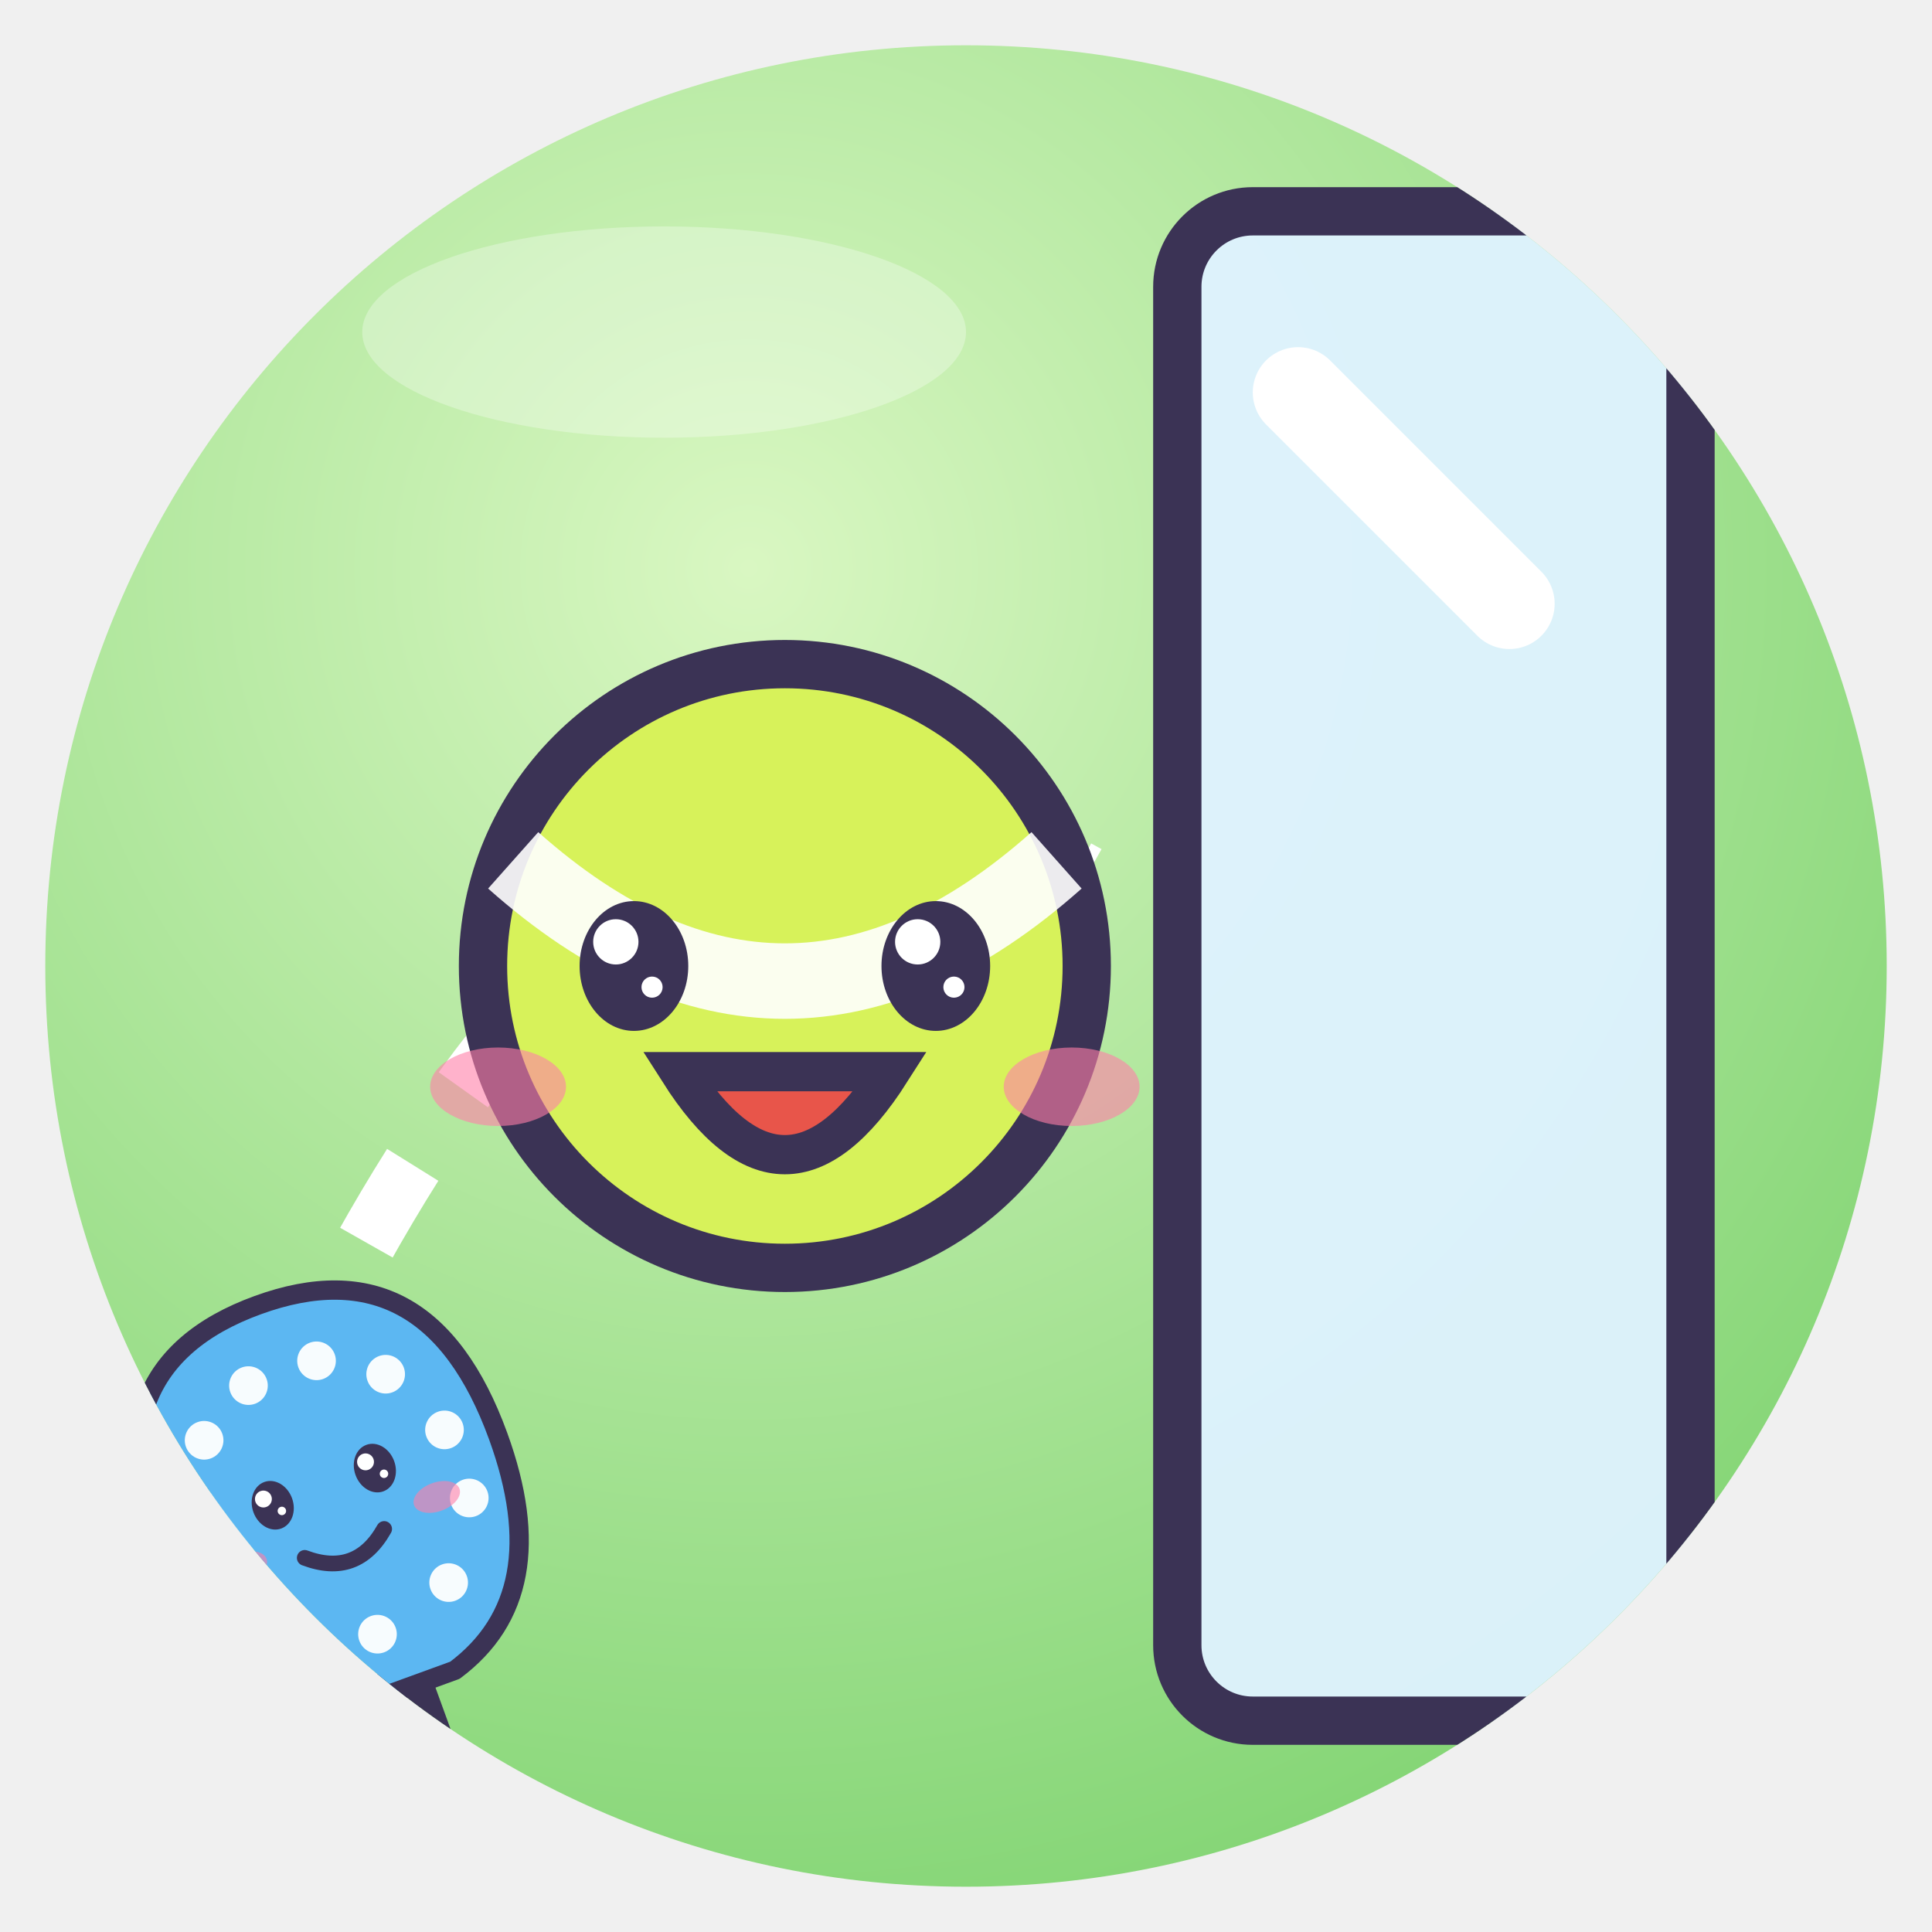
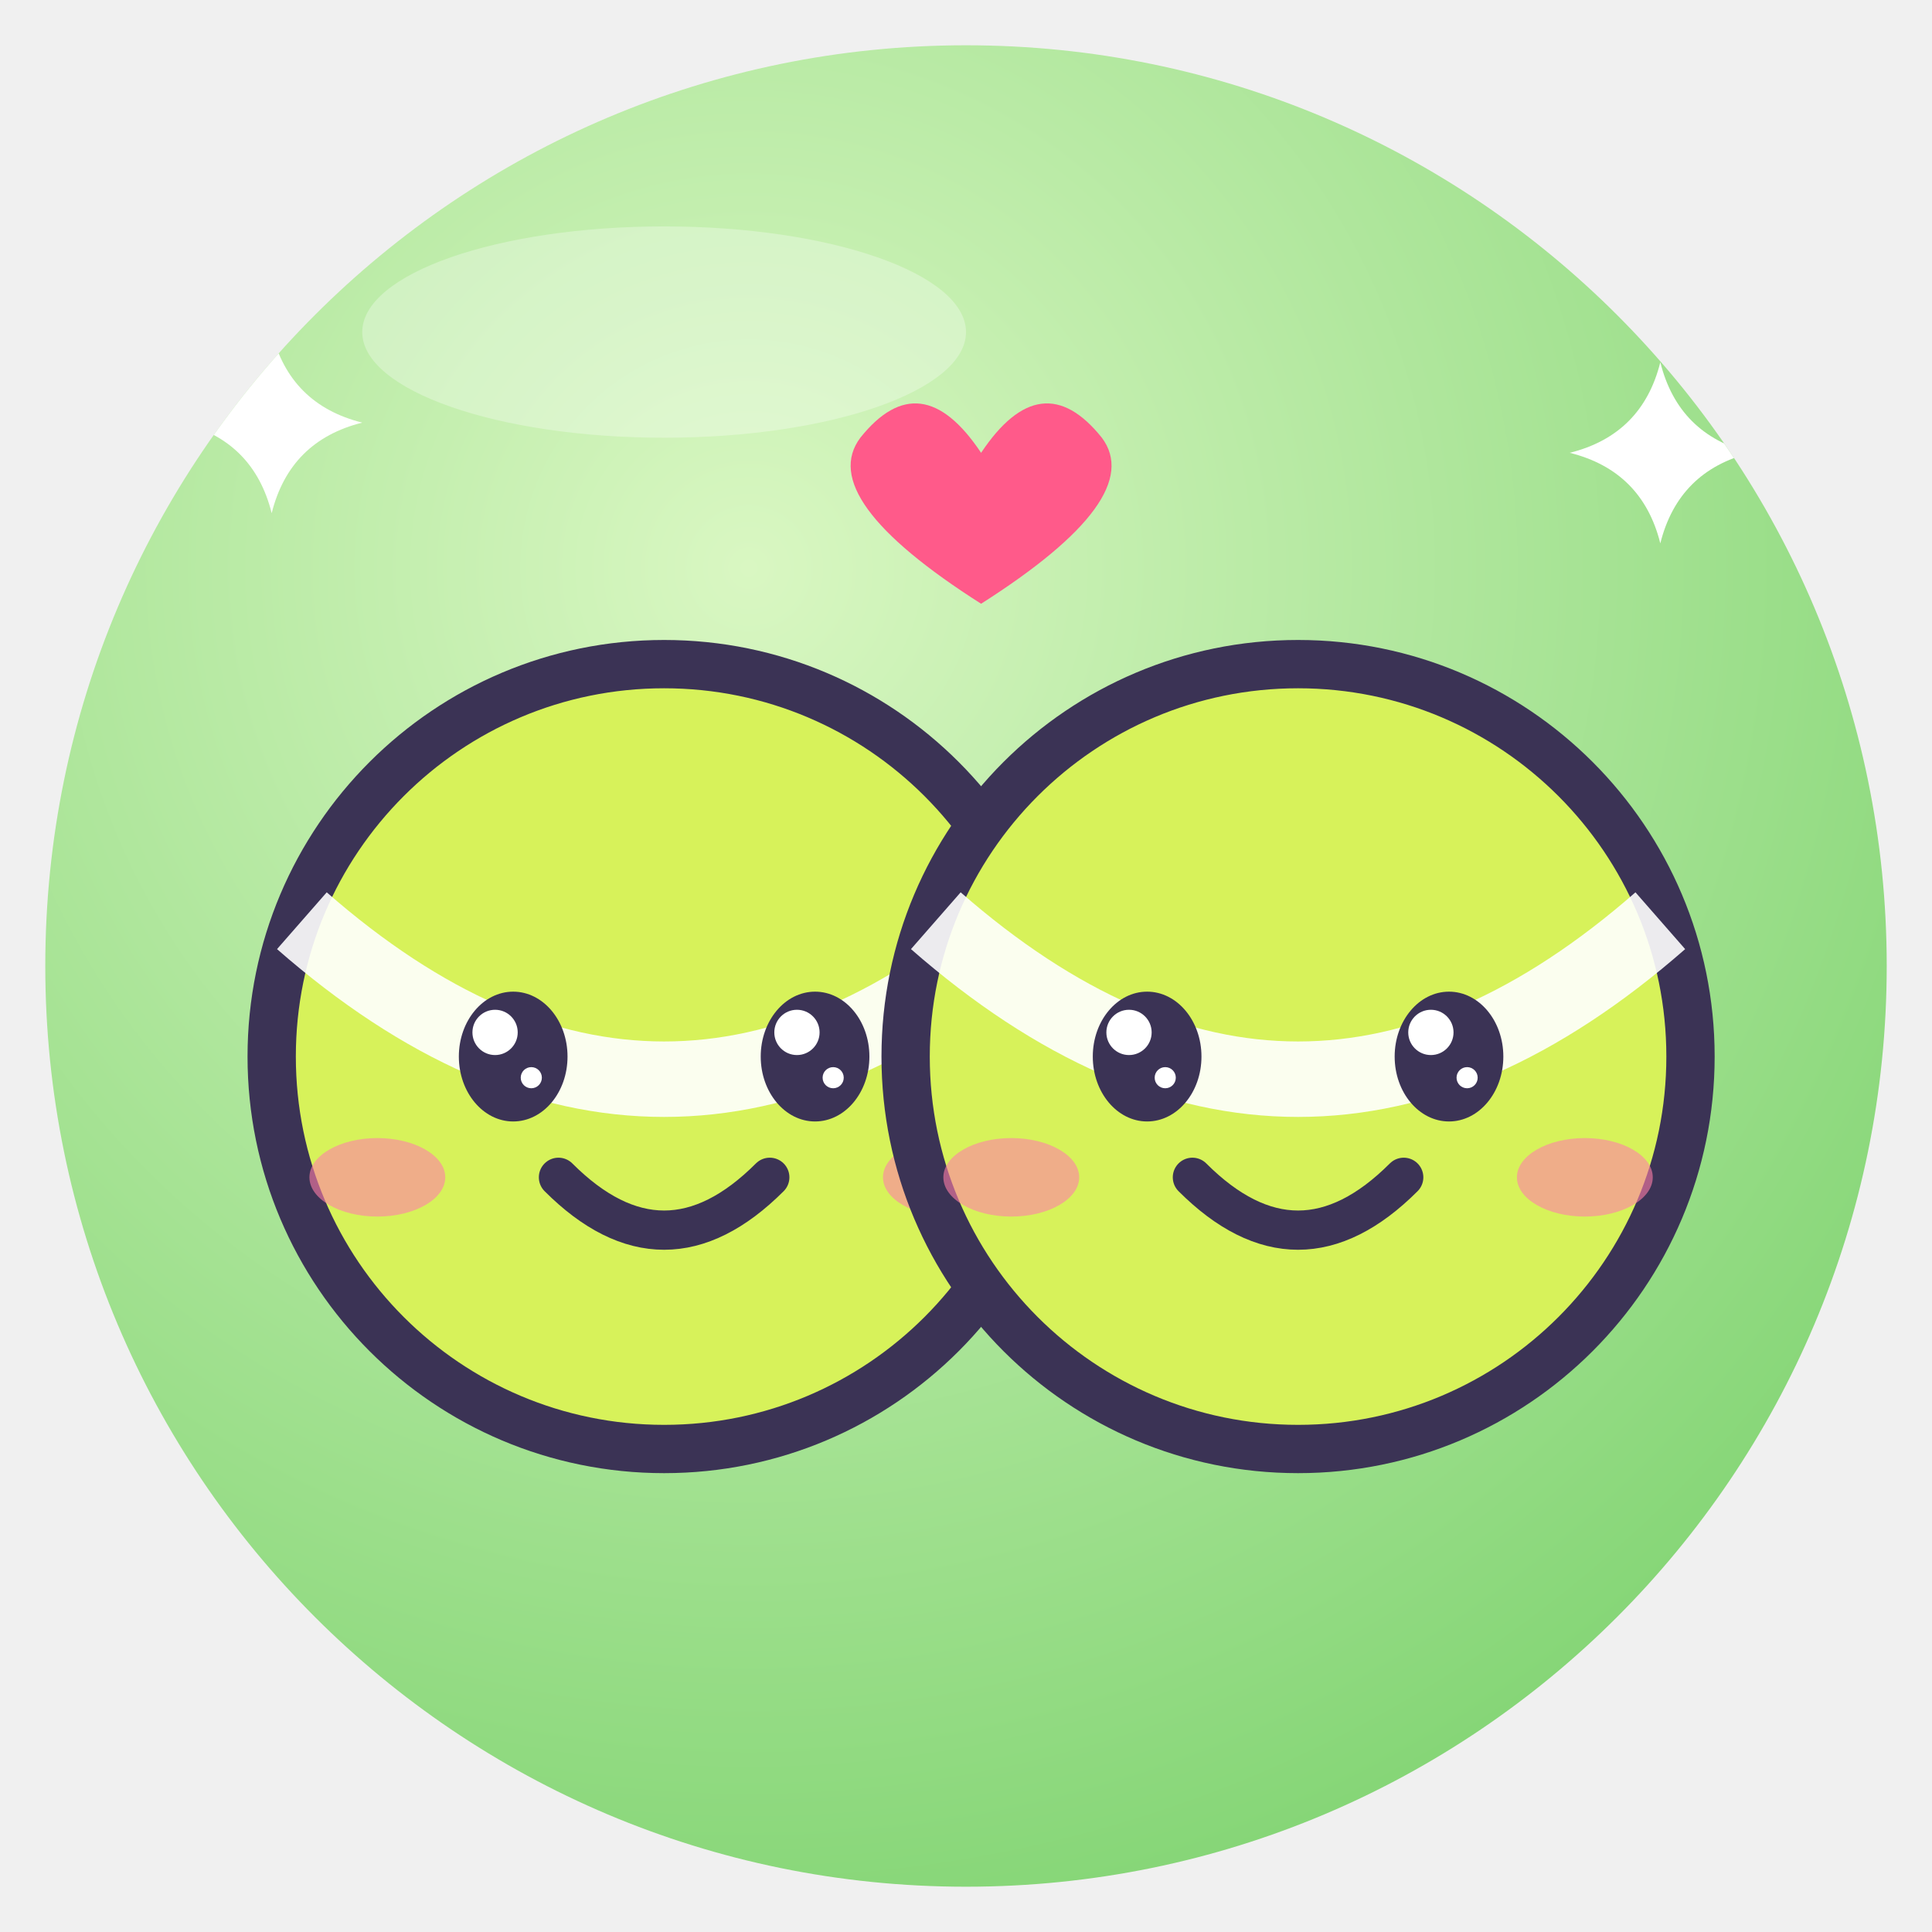
<svg xmlns="http://www.w3.org/2000/svg" viewBox="0 0 128 128" width="128" height="128">
  <defs>
    <radialGradient id="g" cx="38%" cy="28%" r="85%">
      <stop offset="0" stop-color="#D9F7C2" />
      <stop offset="1" stop-color="#7CD26E" />
    </radialGradient>
    <clipPath id="c">
      <circle cx="64" cy="64" r="61" />
    </clipPath>
  </defs>
  <circle cx="64" cy="64" r="61" fill="url(#g)" />
  <g clip-path="url(#c)">
-     <rect x="78" y="14" width="34" height="100" rx="5" fill="#DFF3FF" fill-opacity=".95" stroke="#3B3355" stroke-width="3.2" stroke-linejoin="round" stroke-linecap="round" />
-     <path d="M86 26 L100 40" stroke="#fff" stroke-width="6" stroke-linecap="round" />
-     <path d="M14 104 Q40 40 72 58" fill="none" stroke="#fff" stroke-width="4" stroke-dasharray="6 6" />
-     <circle cx="52" cy="64" r="20" fill="#D7F25A" stroke="#3B3355" stroke-width="3.2" stroke-linejoin="round" stroke-linecap="round" />
-     <path d="M34 57 Q52 73 70 57" fill="none" stroke="#fff" stroke-width="5" opacity=".9" />
-     <ellipse cx="42" cy="64" rx="3.6" ry="4.3" fill="#3B3355" />
-     <circle cx="40.8" cy="62.4" r="1.5" fill="#fff" />
-     <circle cx="43.2" cy="65.4" r="0.7" fill="#fff" />
-     <ellipse cx="62" cy="64" rx="3.6" ry="4.3" fill="#3B3355" />
-     <circle cx="60.8" cy="62.4" r="1.5" fill="#fff" />
-     <circle cx="63.2" cy="65.4" r="0.7" fill="#fff" />
-     <path d="M45 71 Q52 82 59 71Z" fill="#E8554A" stroke="#3B3355" stroke-width="2.6" stroke-linecap="round" />
-     <ellipse cx="33" cy="72" rx="4.5" ry="2.6" fill="#FF7FA8" opacity=".6" />
-     <ellipse cx="71" cy="72" rx="4.5" ry="2.6" fill="#FF7FA8" opacity=".6" />
-     <g transform="translate(22 100) rotate(-20) scale(0.4)">
-       <rect x="-6" y="28" width="12" height="26" rx="5" fill="#3B3355" />
-       <path d="M0 54 Q-9 64 0 68 Q9 64 0 54" fill="none" stroke="#3B3355" stroke-width="2.6" />
-       <path d="M-30 -2 Q-30 -36 0 -36 Q30 -36 30 -2 Q30 26 10 32 H-10 Q-30 26 -30 -2Z" fill="#5CB7F2" stroke="#3B3355" stroke-width="3.2" stroke-linejoin="round" stroke-linecap="round" />
-       <circle cx="-16" cy="-18" r="3.2" fill="#fff" fill-opacity=".95" />
-       <circle cx="-6" cy="-24" r="3.2" fill="#fff" fill-opacity=".95" />
-       <circle cx="6" cy="-24" r="3.2" fill="#fff" fill-opacity=".95" />
-       <circle cx="16" cy="-18" r="3.2" fill="#fff" fill-opacity=".95" />
-       <circle cx="-22" cy="-6" r="3.2" fill="#fff" fill-opacity=".95" />
-       <circle cx="22" cy="-6" r="3.2" fill="#fff" fill-opacity=".95" />
-       <circle cx="-22" cy="6" r="3.2" fill="#fff" fill-opacity=".95" />
-       <circle cx="22" cy="6" r="3.2" fill="#fff" fill-opacity=".95" />
-       <circle cx="-14" cy="18" r="3.2" fill="#fff" fill-opacity=".95" />
-       <circle cx="14" cy="18" r="3.2" fill="#fff" fill-opacity=".95" />
-       <circle cx="0" cy="22" r="3.2" fill="#fff" fill-opacity=".95" />
-       <ellipse cx="-9" cy="-4" rx="3.4" ry="4.1" fill="#3B3355" />
-       <circle cx="-10.1" cy="-5.5" r="1.4" fill="#fff" />
-       <circle cx="-7.9" cy="-2.6" r="0.7" fill="#fff" />
-       <ellipse cx="9" cy="-4" rx="3.4" ry="4.1" fill="#3B3355" />
-       <circle cx="7.9" cy="-5.5" r="1.4" fill="#fff" />
-       <circle cx="10.1" cy="-2.6" r="0.7" fill="#fff" />
-       <path d="M-7 6 Q0 12 7 6" fill="none" stroke="#3B3355" stroke-width="2.6" stroke-linecap="round" />
-       <ellipse cx="-17" cy="4" rx="4" ry="2.4" fill="#FF7FA8" opacity=".6" />
-       <ellipse cx="17" cy="4" rx="4" ry="2.4" fill="#FF7FA8" opacity=".6" />
-     </g>
+     <circle cx="44" cy="70" r="26" fill="#D7F25A" stroke="#3B3355" stroke-width="3.2" stroke-linejoin="round" stroke-linecap="round" />
+     <path d="M20 61 Q44 82 68 61" fill="none" stroke="#fff" stroke-width="5" opacity=".9" />
+     <ellipse cx="34" cy="70" rx="3.6" ry="4.3" fill="#3B3355" />
+     <circle cx="32.8" cy="68.4" r="1.5" fill="#fff" />
+     <circle cx="35.2" cy="71.4" r="0.7" fill="#fff" />
+     <ellipse cx="54" cy="70" rx="3.6" ry="4.3" fill="#3B3355" />
+     <circle cx="52.8" cy="68.4" r="1.5" fill="#fff" />
+     <circle cx="55.2" cy="71.4" r="0.7" fill="#fff" />
+     <path d="M37 78 Q44 85 51 78" fill="none" stroke="#3B3355" stroke-width="2.6" stroke-linecap="round" />
+     <ellipse cx="25" cy="78" rx="4.5" ry="2.6" fill="#FF7FA8" opacity=".6" />
+     <ellipse cx="63" cy="78" rx="4.5" ry="2.6" fill="#FF7FA8" opacity=".6" />
+     <circle cx="86" cy="70" r="26" fill="#D7F25A" stroke="#3B3355" stroke-width="3.2" stroke-linejoin="round" stroke-linecap="round" />
+     <path d="M62 61 Q86 82 110 61" fill="none" stroke="#fff" stroke-width="5" opacity=".9" />
+     <ellipse cx="76" cy="70" rx="3.6" ry="4.3" fill="#3B3355" />
+     <circle cx="74.8" cy="68.4" r="1.5" fill="#fff" />
+     <circle cx="77.2" cy="71.4" r="0.7" fill="#fff" />
+     <ellipse cx="96" cy="70" rx="3.6" ry="4.3" fill="#3B3355" />
+     <circle cx="94.8" cy="68.4" r="1.5" fill="#fff" />
+     <circle cx="97.2" cy="71.4" r="0.7" fill="#fff" />
+     <path d="M79 78 Q86 85 93 78" fill="none" stroke="#3B3355" stroke-width="2.6" stroke-linecap="round" />
+     <ellipse cx="67" cy="78" rx="4.5" ry="2.6" fill="#FF7FA8" opacity=".6" />
+     <ellipse cx="105" cy="78" rx="4.5" ry="2.6" fill="#FF7FA8" opacity=".6" />
+     <path d="M58 30 q-4 -6 -8 -1 q-3 4 8 11 q11 -7 8 -11 q-4 -5 -8 1Z" fill="#FF5A8A" transform="translate(7 0)" />
+     <path d="M18 22 Q19.2 26.8 24 28 Q19.2 29.2 18 34 Q16.8 29.2 12 28 Q16.8 26.8 18 22Z" fill="#fff" />
+     <path d="M110 24 Q111.2 28.8 116 30 Q111.2 31.2 110 36 Q108.8 31.2 104 30 Q108.8 28.8 110 24Z" fill="#fff" />
  </g>
  <ellipse cx="44" cy="22" rx="20" ry="7" fill="#fff" opacity=".3" />
</svg>
